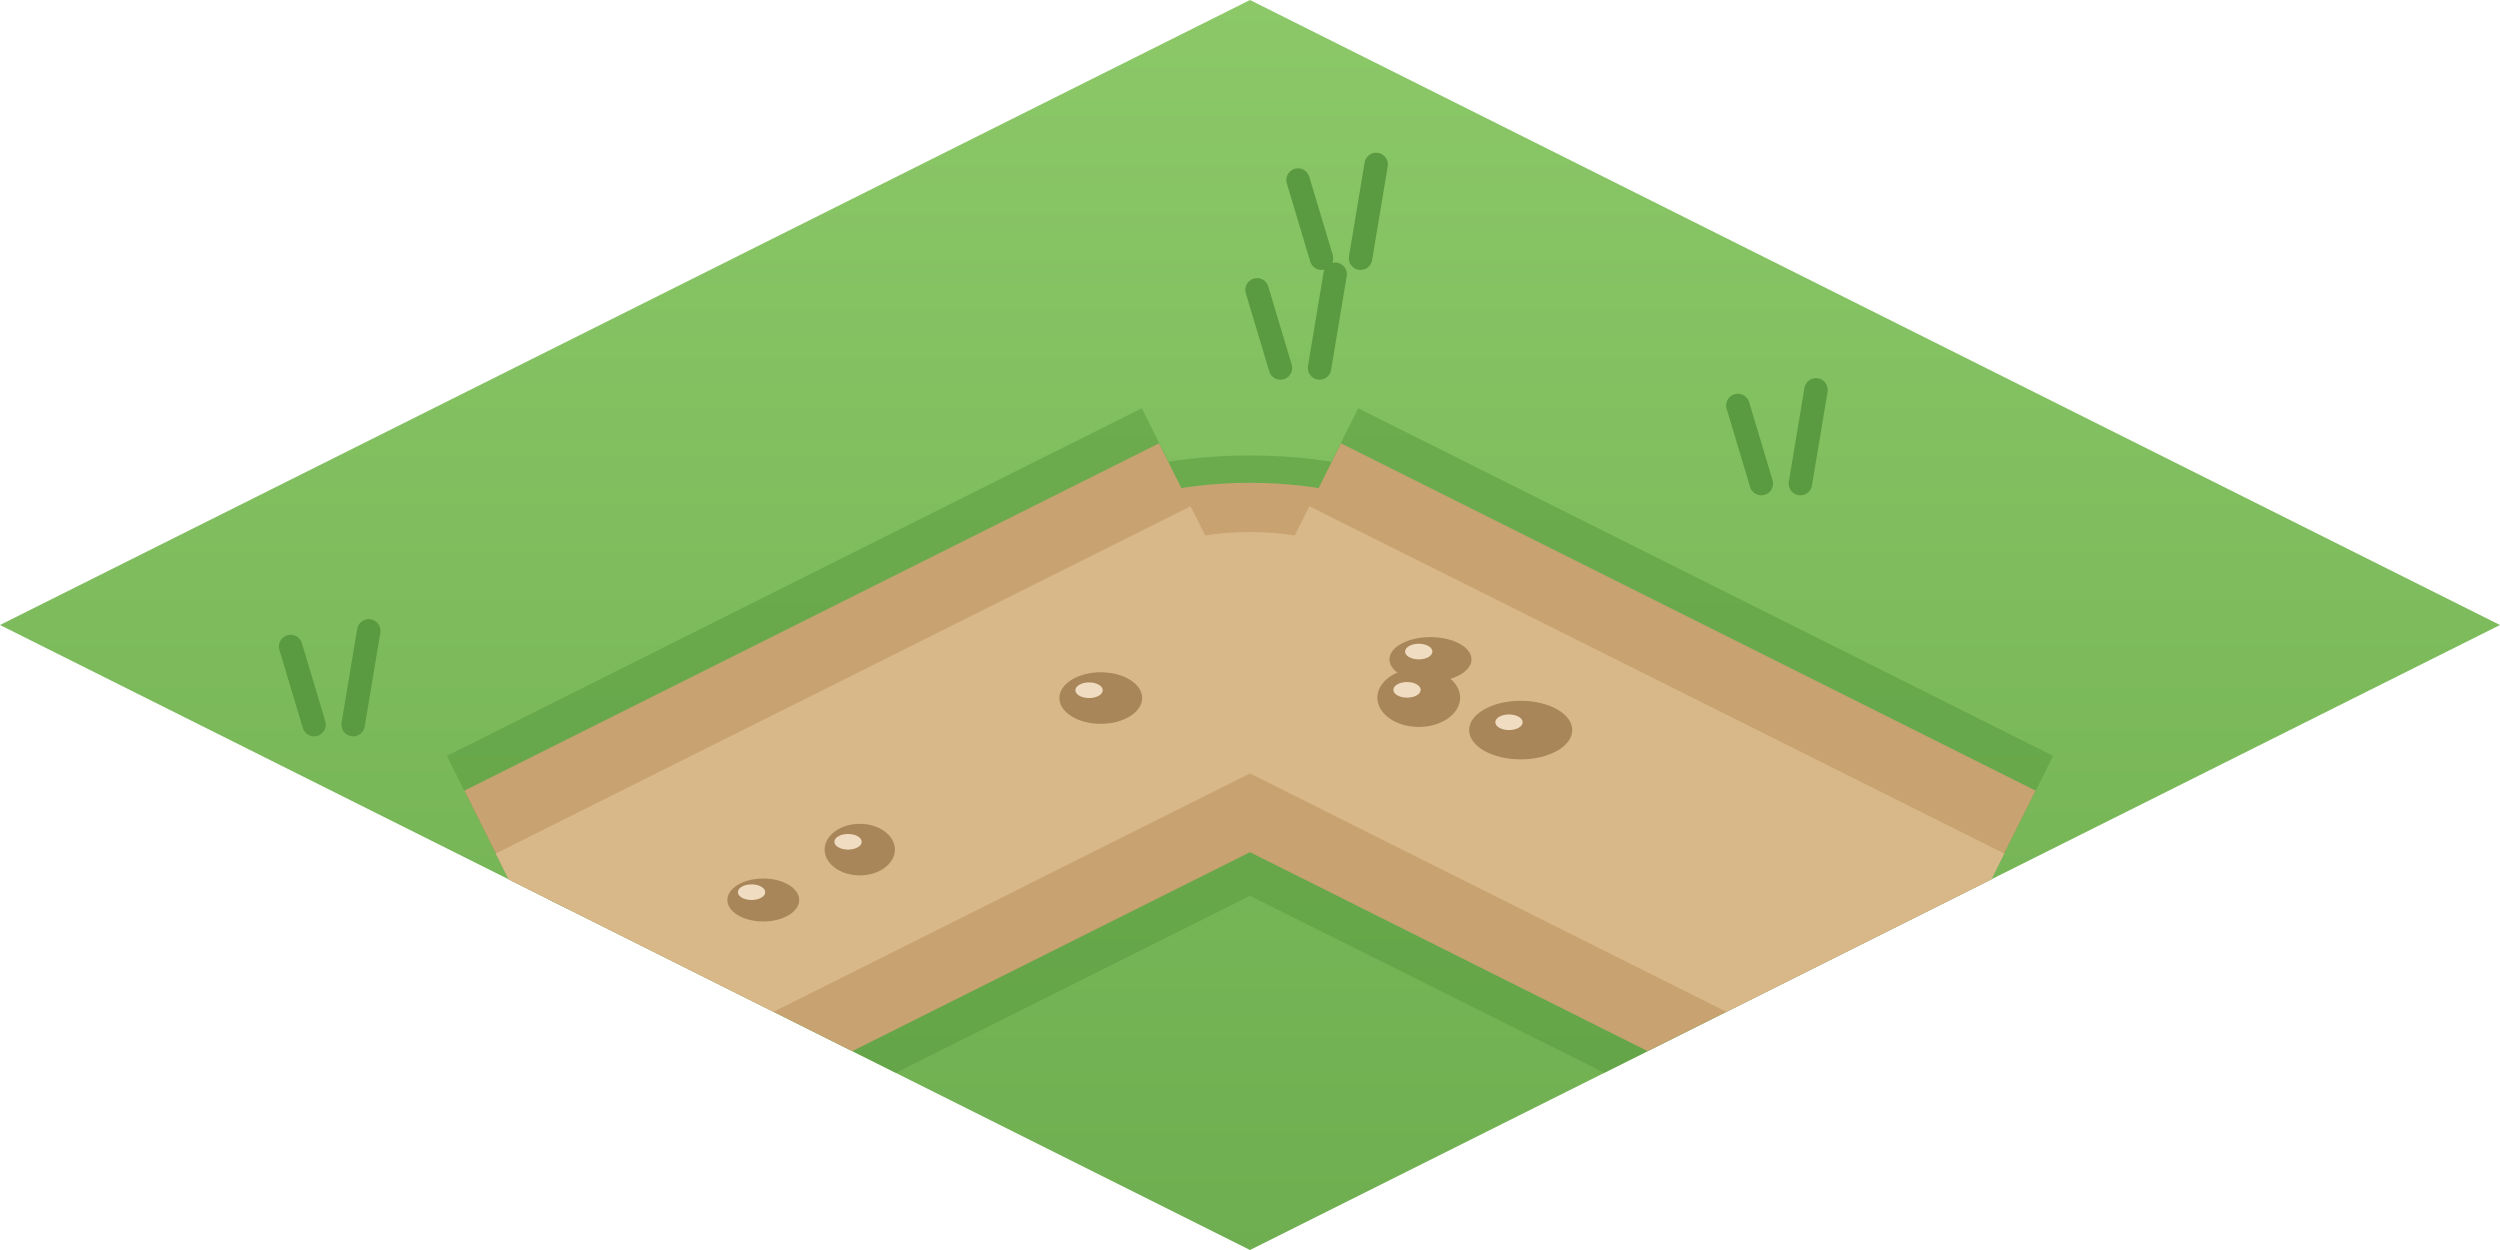
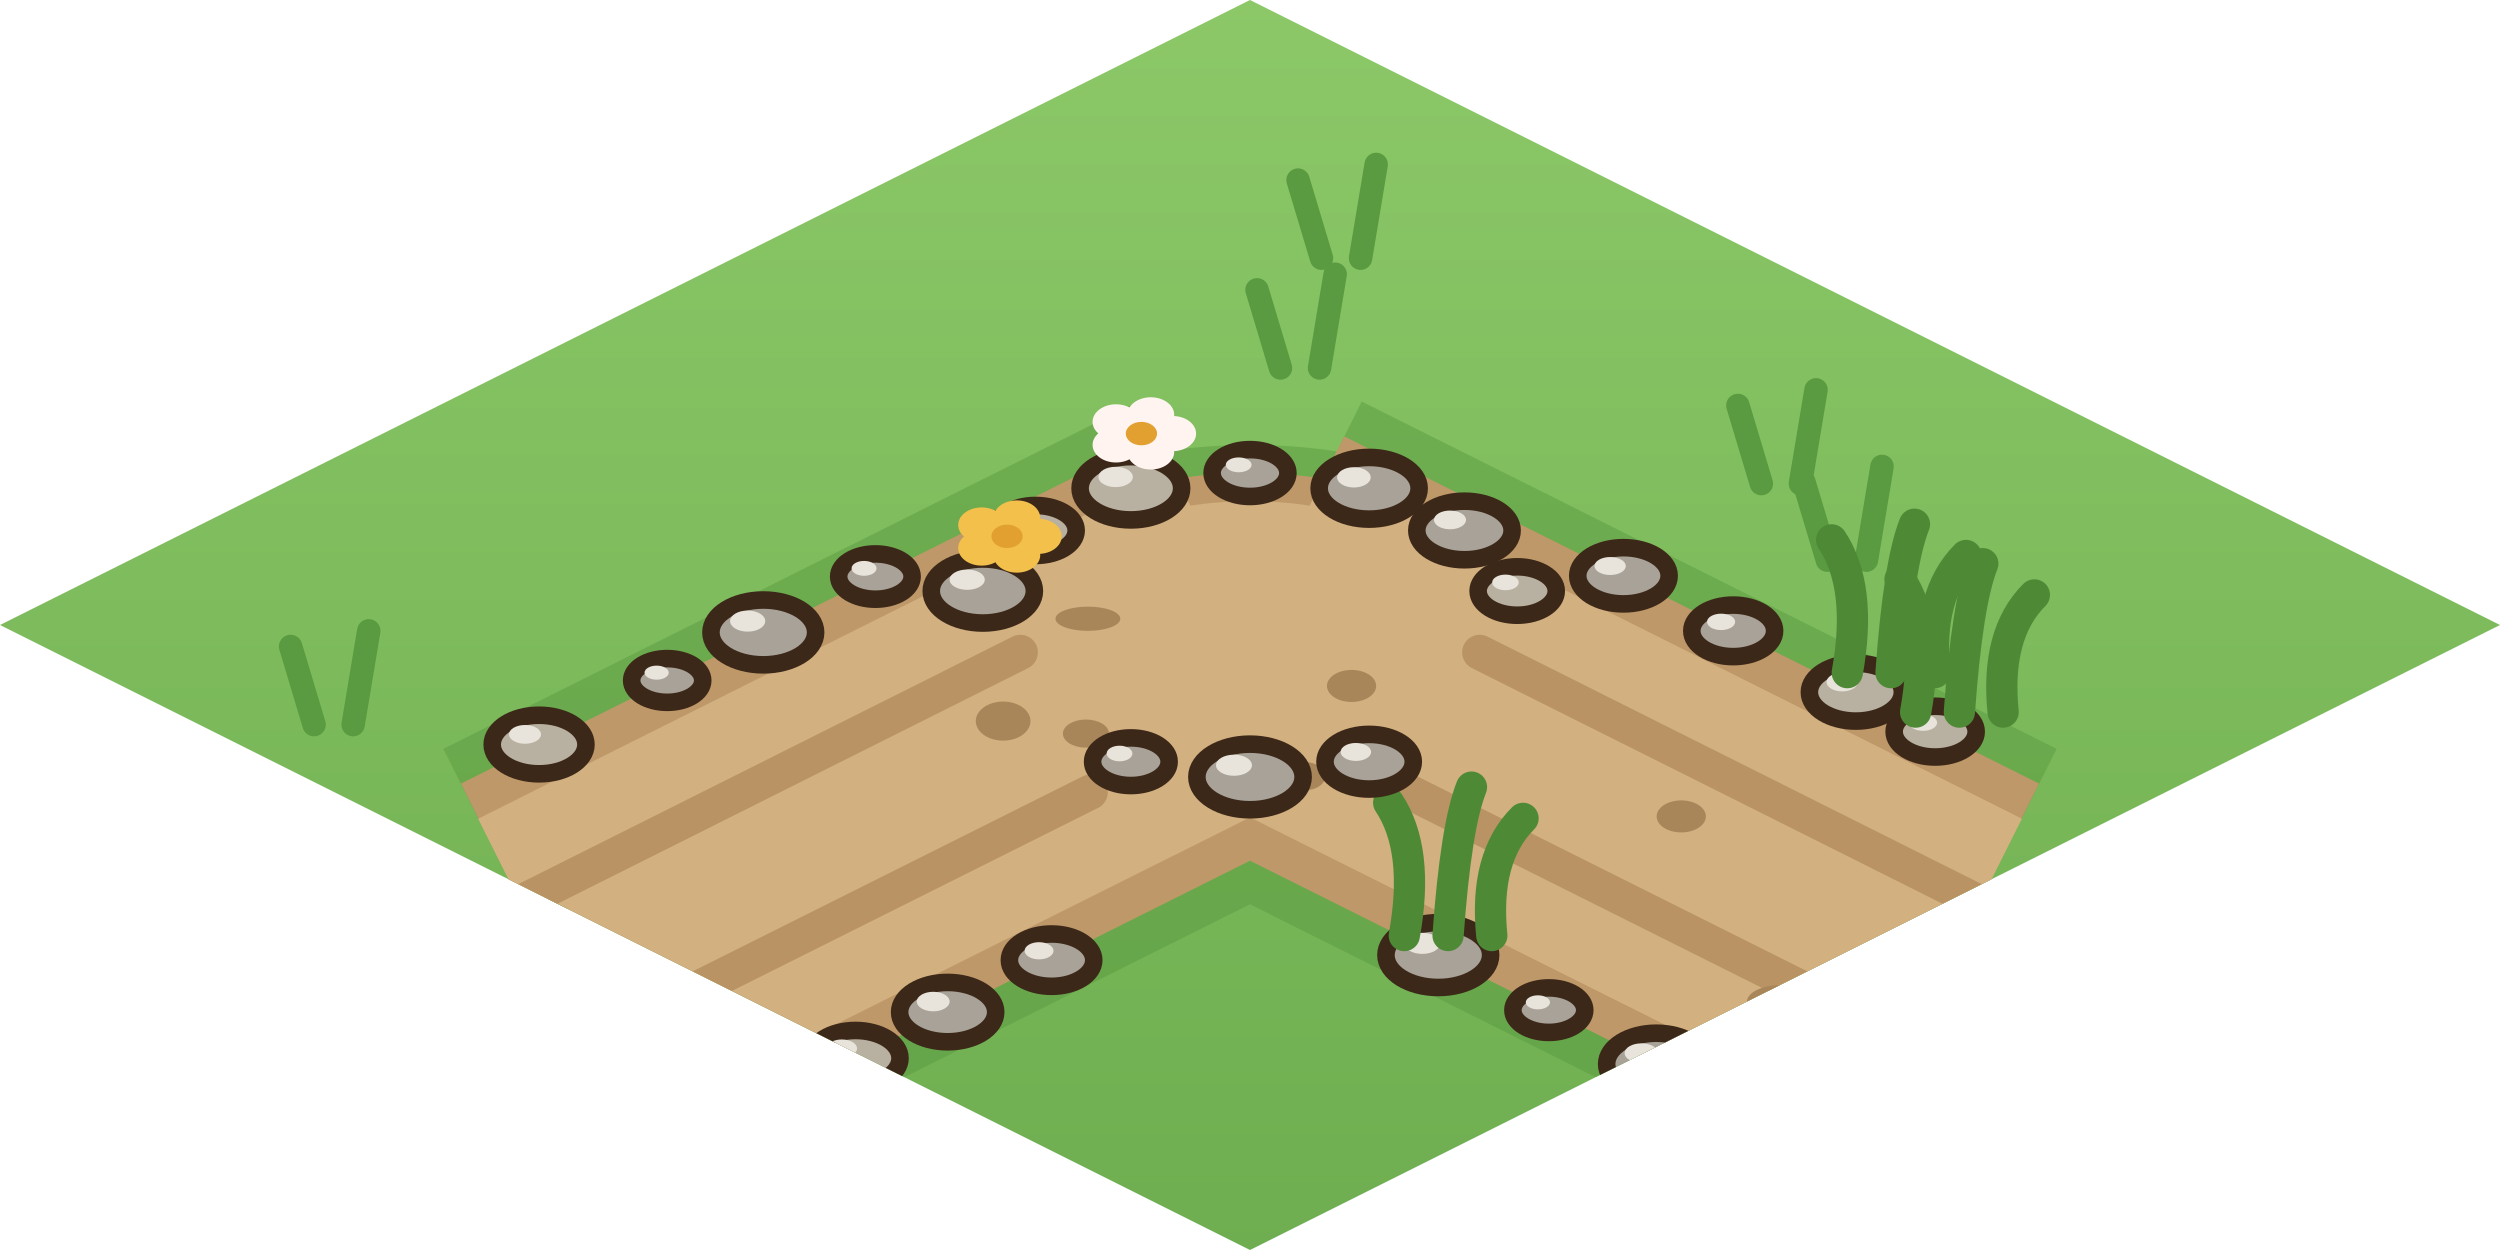
<svg xmlns="http://www.w3.org/2000/svg" width="256" height="128" viewBox="0 0 64 32">
  <defs>
    <linearGradient id="ch6h" x1="0" y1="0" x2="0" y2="1">
      <stop offset="0" stop-color="#8CC868" />
      <stop offset="1" stop-color="#6EAE50" />
    </linearGradient>
    <clipPath id="ch6hc">
      <path d="M32,0 L64,16 L32,32 L0,16 Z" />
    </clipPath>
  </defs>
  <path d="M32,0 L64,16 L32,32 L0,16 Z" fill="url(#ch6h)" />
  <g clip-path="url(#ch6hc)">
    <path d="M8.04,18.55 l-0.6,-2 M9.04,18.55 l0.4,-2.4" stroke="#5A9A40" stroke-width="0.6" stroke-linecap="round" />
    <path d="M33.83,6.61 l-0.6,-2 M34.83,6.61 l0.4,-2.4" stroke="#5A9A40" stroke-width="0.6" stroke-linecap="round" />
    <path d="M14.99,6.4 l-0.6,-2 M15.99,6.4 l0.4,-2.4" stroke="#5A9A40" stroke-width="0.6" stroke-linecap="round" />
    <path d="M32.78,9.42 l-0.6,-2 M33.78,9.42 l0.4,-2.4" stroke="#5A9A40" stroke-width="0.6" stroke-linecap="round" />
    <path d="M18.2,20.61 l-0.6,-2 M19.2,20.61 l0.4,-2.4" stroke="#5A9A40" stroke-width="0.6" stroke-linecap="round" />
    <path d="M47.18,23.28 l-0.6,-2 M48.18,23.28 l0.4,-2.4" stroke="#5A9A40" stroke-width="0.6" stroke-linecap="round" />
    <path d="M45.09,12.38 l-0.6,-2 M46.09,12.38 l0.4,-2.4" stroke="#5A9A40" stroke-width="0.6" stroke-linecap="round" />
    <path d="M14.35,23.02 l-0.6,-2 M15.35,23.02 l0.4,-2.4" stroke="#5A9A40" stroke-width="0.6" stroke-linecap="round" />
    <path d="M28.66,20.78 l-0.6,-2 M29.66,20.78 l0.4,-2.4" stroke="#5A9A40" stroke-width="0.6" stroke-linecap="round" />
+     <path d="M46.78,14.34 l-0.6,-2 M47.78,14.34 l0.4,-2.4" stroke="#5A9A40" stroke-width="0.6" stroke-linecap="round" />
  </g>
  <g clip-path="url(#ch6hc)">
-     <path d="M29.23,21.55 L47.02,30.44 L52.56,19.35 L34.77,10.45 Z M29.23,10.45 L11.44,19.35 L16.98,30.44 L34.77,21.55 Z M24.25,16 a7.75,4.34 0 1 0 15.5,0 a7.75,4.34 0 1 0 -15.5,0 Z" fill="#5A9A40" opacity=".55" />
-     <path d="M29.67,20.65 L47.46,29.55 L52.11,20.24 L34.33,11.35 Z M29.67,11.35 L11.89,20.24 L16.54,29.55 L34.33,20.65 Z M25.5,16 a6.5,3.64 0 1 0 13,0 a6.5,3.64 0 1 0 -13,0 Z" fill="#C8A270" />
-     <path d="M30.48,19.04 L48.27,27.94 L51.31,21.85 L33.52,12.96 Z M30.48,12.96 L12.69,21.85 L15.73,27.94 L33.52,19.04 Z M27.75,16 a4.25,2.38 0 1 0 8.5,0 a4.25,2.38 0 1 0 -8.5,0 Z" fill="#D8B888" />
-     <ellipse cx="36.62" cy="16.88" rx="1.05" ry="0.57" fill="#A8865A" />
-     <ellipse cx="36.32" cy="16.68" rx="0.35" ry="0.2" fill="#F0DCC0" />
-     <ellipse cx="22.01" cy="21.75" rx="0.9" ry="0.66" fill="#A8865A" />
-     <ellipse cx="21.71" cy="21.55" rx="0.35" ry="0.2" fill="#F0DCC0" />
-     <ellipse cx="38.93" cy="18.69" rx="1.32" ry="0.75" fill="#A8865A" />
-     <ellipse cx="38.63" cy="18.49" rx="0.35" ry="0.2" fill="#F0DCC0" />
-     <ellipse cx="28.18" cy="17.87" rx="1.06" ry="0.66" fill="#A8865A" />
-     <ellipse cx="27.88" cy="17.67" rx="0.35" ry="0.2" fill="#F0DCC0" />
-     <ellipse cx="36.32" cy="17.86" rx="1.06" ry="0.75" fill="#A8865A" />
-     <ellipse cx="36.02" cy="17.66" rx="0.35" ry="0.2" fill="#F0DCC0" />
-     <ellipse cx="19.54" cy="23.04" rx="0.92" ry="0.55" fill="#A8865A" />
-     <ellipse cx="19.24" cy="22.84" rx="0.35" ry="0.2" fill="#F0DCC0" />
+     <path d="M29.14,21.72 L46.93,30.62 L52.65,19.17 L34.86,10.28 Z M29.14,10.28 L11.35,19.17 L17.07,30.62 L34.86,21.72 Z M23.68,16 a8.32,4.61 0 1 0 16.64,0 a8.32,4.61 0 1 0 -16.64,0 Z" fill="#5A9A40" opacity=".5" />
+     <path d="M29.59,20.83 L47.37,29.72 L52.2,20.06 L34.41,11.17 Z M29.59,11.17 L11.8,20.06 L16.63,29.72 L34.41,20.83 Z M24.98,16 a7.02,3.89 0 1 0 14.04,0 a7.02,3.89 0 1 0 -14.04,0 Z" fill="#BE9868" />
+     <path d="M30.03,19.94 L47.82,28.83 L51.76,20.96 L33.97,12.06 Z M30.03,12.06 L12.24,20.96 L16.18,28.83 L33.97,19.94 Z M26.28,16 a5.72,3.17 0 1 0 11.44,0 a5.72,3.17 0 1 0 -11.44,0 Z" fill="#D2B080" />
+     <path d="M37.88,16.7 L50.68,23.11" stroke="#AE8858" stroke-width="0.9" stroke-linecap="round" opacity=".7" />
+     <path d="M36.09,20.28 L48.89,26.68" stroke="#AE8858" stroke-width="0.9" stroke-linecap="round" opacity=".7" />
+     <path d="M27.91,20.28 L15.11,26.68" stroke="#AE8858" stroke-width="0.9" stroke-linecap="round" opacity=".7" />
+     <path d="M26.12,16.7 L13.32,23.11" stroke="#AE8858" stroke-width="0.9" stroke-linecap="round" opacity=".7" />
+     <ellipse cx="33.41" cy="19.87" rx="0.52" ry="0.36" fill="#A8865A" />
+     <ellipse cx="25.68" cy="18.46" rx="0.7" ry="0.5" fill="#A8865A" />
+     <ellipse cx="34.6" cy="17.56" rx="0.63" ry="0.41" fill="#A8865A" />
+     <ellipse cx="27.85" cy="15.84" rx="0.83" ry="0.31" fill="#A8865A" />
+     <ellipse cx="43.04" cy="20.9" rx="0.63" ry="0.41" fill="#A8865A" />
+     <ellipse cx="27.8" cy="18.78" rx="0.59" ry="0.36" fill="#A8865A" />
+     <ellipse cx="45.57" cy="25.65" rx="0.85" ry="0.43" fill="#A8865A" />
+     <ellipse cx="41.56" cy="14.74" rx="1.17" ry="0.72" fill="#A8A298" stroke="#3C2819" stroke-width="0.45" stroke-linejoin="round" stroke-linecap="round" />
+     <ellipse cx="41.22" cy="14.49" rx="0.4" ry="0.23" fill="#E8E4DC" />
+     <ellipse cx="36.82" cy="24.45" rx="1.34" ry="0.83" fill="#A8A298" stroke="#3C2819" stroke-width="0.45" stroke-linejoin="round" stroke-linecap="round" />
+     <ellipse cx="36.41" cy="24.15" rx="0.46" ry="0.27" fill="#E8E4DC" />
+     <path d="M35.95,23.95 q0.4,-2.2 -0.4,-3.4 M37.07,23.95 q0.2,-2.8 0.6,-3.8 M38.19,23.95 q-0.2,-2 0.8,-3" fill="none" stroke="#4E8A36" stroke-width="0.8" stroke-linecap="round" />
+     <ellipse cx="44.37" cy="16.15" rx="1.06" ry="0.66" fill="#A8A298" stroke="#3C2819" stroke-width="0.45" stroke-linejoin="round" stroke-linecap="round" />
+     <ellipse cx="44.06" cy="15.92" rx="0.36" ry="0.21" fill="#E8E4DC" />
+     <ellipse cx="39.65" cy="25.86" rx="0.92" ry="0.57" fill="#A8A298" stroke="#3C2819" stroke-width="0.45" stroke-linejoin="round" stroke-linecap="round" />
+     <ellipse cx="39.37" cy="25.66" rx="0.31" ry="0.18" fill="#E8E4DC" />
+     <ellipse cx="47.51" cy="17.72" rx="1.19" ry="0.74" fill="#B8B0A0" stroke="#3C2819" stroke-width="0.45" stroke-linejoin="round" stroke-linecap="round" />
+     <ellipse cx="47.16" cy="17.46" rx="0.4" ry="0.24" fill="#E8E4DC" />
+     <path d="M47.29,17.22 q0.4,-2.2 -0.4,-3.4 M48.41,17.22 q0.2,-2.8 0.6,-3.8 M49.53,17.22 q-0.2,-2 0.8,-3" fill="none" stroke="#4E8A36" stroke-width="0.8" stroke-linecap="round" />
+     <ellipse cx="42.4" cy="27.24" rx="1.27" ry="0.79" fill="#A8A298" stroke="#3C2819" stroke-width="0.45" stroke-linejoin="round" stroke-linecap="round" />
+     <ellipse cx="42.02" cy="26.96" rx="0.43" ry="0.25" fill="#E8E4DC" />
+     <ellipse cx="49.54" cy="18.73" rx="1.05" ry="0.65" fill="#B8B0A0" stroke="#3C2819" stroke-width="0.45" stroke-linejoin="round" stroke-linecap="round" />
+     <ellipse cx="49.23" cy="18.5" rx="0.36" ry="0.21" fill="#E8E4DC" />
+     <path d="M49.04,18.23 q0.4,-2.2 -0.4,-3.4 M50.16,18.23 q0.2,-2.8 0.6,-3.8 M51.28,18.23 q-0.2,-2 0.8,-3" fill="none" stroke="#4E8A36" stroke-width="0.8" stroke-linecap="round" />
+     <ellipse cx="44.99" cy="28.53" rx="1.02" ry="0.63" fill="#A8A298" stroke="#3C2819" stroke-width="0.45" stroke-linejoin="round" stroke-linecap="round" />
+     <ellipse cx="44.68" cy="28.31" rx="0.35" ry="0.2" fill="#E8E4DC" />
+     <ellipse cx="26.92" cy="24.58" rx="1.08" ry="0.67" fill="#A8A298" stroke="#3C2819" stroke-width="0.45" stroke-linejoin="round" stroke-linecap="round" />
+     <ellipse cx="26.6" cy="24.34" rx="0.37" ry="0.22" fill="#E8E4DC" />
+     <ellipse cx="22.41" cy="14.76" rx="0.94" ry="0.58" fill="#A8A298" stroke="#3C2819" stroke-width="0.45" stroke-linejoin="round" stroke-linecap="round" />
+     <ellipse cx="22.12" cy="14.55" rx="0.32" ry="0.19" fill="#E8E4DC" />
+     <ellipse cx="24.26" cy="25.91" rx="1.23" ry="0.76" fill="#A8A298" stroke="#3C2819" stroke-width="0.45" stroke-linejoin="round" stroke-linecap="round" />
+     <ellipse cx="23.89" cy="25.64" rx="0.42" ry="0.25" fill="#E8E4DC" />
+     <ellipse cx="19.54" cy="16.19" rx="1.34" ry="0.83" fill="#A8A298" stroke="#3C2819" stroke-width="0.45" stroke-linejoin="round" stroke-linecap="round" />
+     <ellipse cx="19.14" cy="15.9" rx="0.45" ry="0.27" fill="#E8E4DC" />
+     <ellipse cx="21.9" cy="27.09" rx="1.14" ry="0.71" fill="#B8B0A0" stroke="#3C2819" stroke-width="0.45" stroke-linejoin="round" stroke-linecap="round" />
+     <ellipse cx="21.55" cy="26.84" rx="0.39" ry="0.23" fill="#E8E4DC" />
+     <ellipse cx="17.08" cy="17.42" rx="0.91" ry="0.56" fill="#A8A298" stroke="#3C2819" stroke-width="0.45" stroke-linejoin="round" stroke-linecap="round" />
+     <ellipse cx="16.81" cy="17.22" rx="0.31" ry="0.18" fill="#E8E4DC" />
+     <ellipse cx="19.08" cy="28.5" rx="0.95" ry="0.59" fill="#A8A298" stroke="#3C2819" stroke-width="0.45" stroke-linejoin="round" stroke-linecap="round" />
+     <ellipse cx="18.8" cy="28.29" rx="0.32" ry="0.19" fill="#E8E4DC" />
+     <ellipse cx="13.8" cy="19.06" rx="1.2" ry="0.75" fill="#B8B0A0" stroke="#3C2819" stroke-width="0.45" stroke-linejoin="round" stroke-linecap="round" />
+     <ellipse cx="13.44" cy="18.8" rx="0.41" ry="0.24" fill="#E8E4DC" />
+     <ellipse cx="25.16" cy="15.13" rx="1.32" ry="0.82" fill="#A8A298" stroke="#3C2819" stroke-width="0.45" stroke-linejoin="round" stroke-linecap="round" />
+     <ellipse cx="24.76" cy="14.84" rx="0.45" ry="0.26" fill="#E8E4DC" />
+     <ellipse cx="26.51" cy="13.58" rx="1.04" ry="0.64" fill="#B8B0A0" stroke="#3C2819" stroke-width="0.45" stroke-linejoin="round" stroke-linecap="round" />
+     <ellipse cx="26.2" cy="13.35" rx="0.35" ry="0.21" fill="#E8E4DC" />
+     <ellipse cx="28.95" cy="12.5" rx="1.3" ry="0.81" fill="#B8B0A0" stroke="#3C2819" stroke-width="0.45" stroke-linejoin="round" stroke-linecap="round" />
+     <ellipse cx="28.56" cy="12.21" rx="0.44" ry="0.26" fill="#E8E4DC" />
+     <ellipse cx="32" cy="12.11" rx="0.97" ry="0.6" fill="#A8A298" stroke="#3C2819" stroke-width="0.45" stroke-linejoin="round" stroke-linecap="round" />
+     <ellipse cx="31.71" cy="11.9" rx="0.33" ry="0.19" fill="#E8E4DC" />
+     <ellipse cx="35.05" cy="12.5" rx="1.28" ry="0.79" fill="#A8A298" stroke="#3C2819" stroke-width="0.45" stroke-linejoin="round" stroke-linecap="round" />
+     <ellipse cx="34.66" cy="12.22" rx="0.43" ry="0.26" fill="#E8E4DC" />
+     <ellipse cx="37.49" cy="13.58" rx="1.22" ry="0.75" fill="#A8A298" stroke="#3C2819" stroke-width="0.45" stroke-linejoin="round" stroke-linecap="round" />
+     <ellipse cx="37.12" cy="13.31" rx="0.41" ry="0.24" fill="#E8E4DC" />
+     <ellipse cx="38.84" cy="15.13" rx="1" ry="0.62" fill="#B8B0A0" stroke="#3C2819" stroke-width="0.45" stroke-linejoin="round" stroke-linecap="round" />
+     <ellipse cx="38.54" cy="14.91" rx="0.34" ry="0.2" fill="#E8E4DC" />
+     <ellipse cx="35.05" cy="19.5" rx="1.13" ry="0.7" fill="#A8A298" stroke="#3C2819" stroke-width="0.45" stroke-linejoin="round" stroke-linecap="round" />
+     <ellipse cx="34.71" cy="19.25" rx="0.39" ry="0.23" fill="#E8E4DC" />
+     <ellipse cx="32" cy="19.89" rx="1.36" ry="0.84" fill="#A8A298" stroke="#3C2819" stroke-width="0.45" stroke-linejoin="round" stroke-linecap="round" />
+     <ellipse cx="31.59" cy="19.59" rx="0.46" ry="0.27" fill="#E8E4DC" />
+     <ellipse cx="28.95" cy="19.5" rx="0.98" ry="0.61" fill="#A8A298" stroke="#3C2819" stroke-width="0.45" stroke-linejoin="round" stroke-linecap="round" />
+     <ellipse cx="28.66" cy="19.29" rx="0.33" ry="0.2" fill="#E8E4DC" />
+     <ellipse cx="26.58" cy="13.73" rx="0.6" ry="0.45" fill="#F2C04B" />
+     <ellipse cx="26.03" cy="14.21" rx="0.6" ry="0.45" fill="#F2C04B" />
+     <ellipse cx="25.13" cy="14.03" rx="0.6" ry="0.45" fill="#F2C04B" />
+     <ellipse cx="25.13" cy="13.44" rx="0.6" ry="0.45" fill="#F2C04B" />
+     <ellipse cx="26.03" cy="13.26" rx="0.6" ry="0.45" fill="#F2C04B" />
+     <ellipse cx="25.78" cy="13.73" rx="0.4" ry="0.3" fill="#E2A030" />
+     <ellipse cx="30.02" cy="11.1" rx="0.6" ry="0.45" fill="#FFF4F0" />
+     <ellipse cx="29.46" cy="11.57" rx="0.6" ry="0.45" fill="#FFF4F0" />
+     <ellipse cx="28.57" cy="11.39" rx="0.6" ry="0.45" fill="#FFF4F0" />
+     <ellipse cx="28.57" cy="10.8" rx="0.6" ry="0.45" fill="#FFF4F0" />
+     <ellipse cx="29.46" cy="10.62" rx="0.6" ry="0.45" fill="#FFF4F0" />
+     <ellipse cx="29.22" cy="11.1" rx="0.4" ry="0.3" fill="#E2A030" />
  </g>
</svg>
